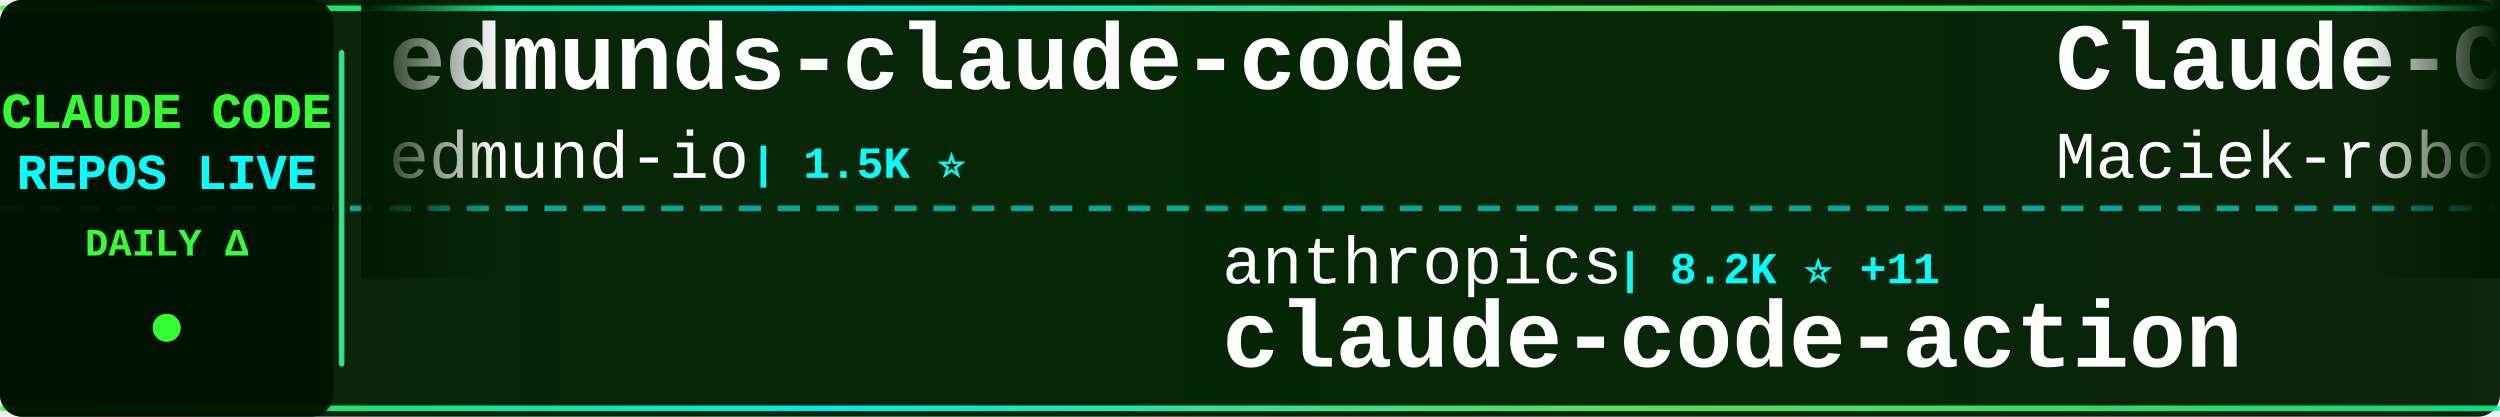
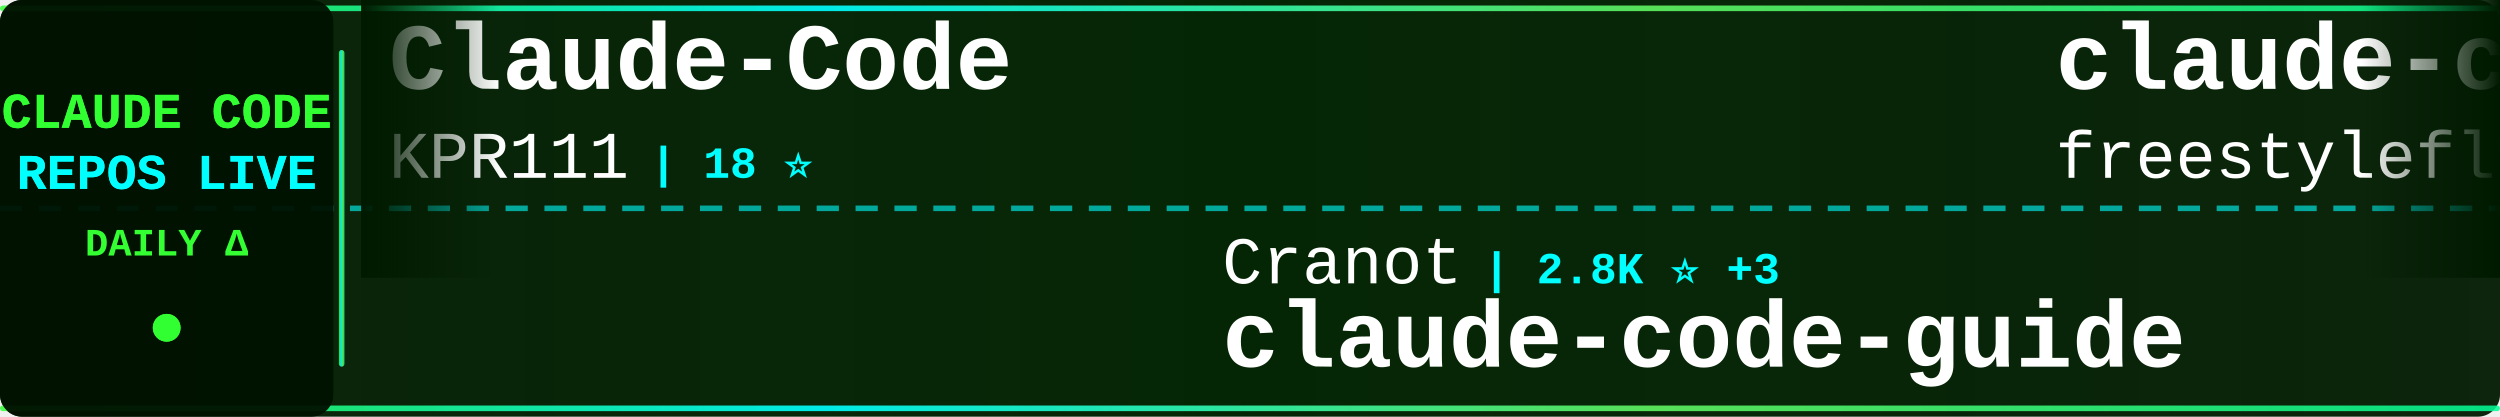
<svg xmlns="http://www.w3.org/2000/svg" width="900" height="150">
  <defs>
    <linearGradient id="tickerBg" x1="0%" y1="0%" x2="100%" y2="0%">
      <stop offset="0%" style="stop-color:#001a00;stop-opacity:0.95" />
      <stop offset="50%" style="stop-color:#002200;stop-opacity:0.98" />
      <stop offset="100%" style="stop-color:#001a00;stop-opacity:0.95" />
    </linearGradient>
    <linearGradient id="borderGrad" x1="0%" y1="0%" x2="100%" y2="0%">
      <stop offset="0%" style="stop-color:#33ff33;stop-opacity:0.85">
        <animate attributeName="stop-opacity" values="0.85;1;0.85" dur="2s" repeatCount="indefinite" />
      </stop>
      <stop offset="33%" style="stop-color:#00ffff;stop-opacity:0.9">
        <animate attributeName="stop-opacity" values="0.9;1;0.9" dur="2.2s" repeatCount="indefinite" />
      </stop>
      <stop offset="66%" style="stop-color:#66ff66;stop-opacity:0.85">
        <animate attributeName="stop-opacity" values="0.85;1;0.85" dur="1.8s" repeatCount="indefinite" />
      </stop>
      <stop offset="100%" style="stop-color:#00ff99;stop-opacity:0.85">
        <animate attributeName="stop-opacity" values="0.85;1;0.85" dur="2s" repeatCount="indefinite" />
      </stop>
    </linearGradient>
    <filter id="textGlow">
      <feGaussianBlur stdDeviation="0.1" result="coloredBlur" />
      <feMerge>
        <feMergeNode in="coloredBlur" />
        <feMergeNode in="SourceGraphic" />
      </feMerge>
    </filter>
    <filter id="metricGlow">
      <feGaussianBlur stdDeviation="0.2" result="coloredBlur" />
      <feMerge>
        <feMergeNode in="coloredBlur" />
        <feMergeNode in="SourceGraphic" />
      </feMerge>
    </filter>
    <linearGradient id="leftFade" x1="0%" y1="0%" x2="100%" y2="0%">
      <stop offset="0%" style="stop-color:#001a00;stop-opacity:1" />
      <stop offset="100%" style="stop-color:#001a00;stop-opacity:0" />
    </linearGradient>
    <linearGradient id="rightFade" x1="0%" y1="0%" x2="100%" y2="0%">
      <stop offset="0%" style="stop-color:#001a00;stop-opacity:0" />
      <stop offset="100%" style="stop-color:#001a00;stop-opacity:1" />
    </linearGradient>
  </defs>
  <rect width="900" height="150" fill="url(#tickerBg)" rx="8" />
  <rect x="0" y="2" width="900" height="2" fill="url(#borderGrad)" rx="1" />
  <rect x="0" y="146" width="900" height="2" fill="url(#borderGrad)" rx="1" />
  <line x1="0" y1="75" x2="900" y2="75" stroke="#00ffff" stroke-width="2" stroke-dasharray="8 6" opacity="0.6" />
  <rect x="0" y="0" width="120" height="150" fill="#001100" opacity="0.95" rx="8" />
  <text x="60" y="46" font-family="'Courier New', monospace" font-size="18" font-weight="bold" fill="#33ff33" text-anchor="middle" filter="url(#textGlow)">
    CLAUDE CODE
  </text>
  <text x="60" y="68" font-family="'Courier New', monospace" font-size="18" font-weight="bold" fill="#00ffff" text-anchor="middle" filter="url(#textGlow)">
    REPOS LIVE
  </text>
  <text x="60" y="92" font-family="'Courier New', monospace" font-size="14" font-weight="bold" fill="#33ff33" text-anchor="middle">
    DAILY Δ
  </text>
  <circle cx="60" cy="118" r="5" fill="#33ff33" filter="url(#metricGlow)">
    <animate attributeName="r" values="4;6;4" dur="1.5s" repeatCount="indefinite" />
    <animate attributeName="opacity" values="0.6;1;0.6" dur="1.5s" repeatCount="indefinite" />
  </circle>
  <rect x="122" y="18" width="2" height="114" fill="url(#borderGrad)" rx="1" />
  <clipPath id="tickerClip">
    <rect x="130" y="0" width="770" height="150" />
  </clipPath>
  <g clip-path="url(#tickerClip)">
    <g id="tickerItems">
      <animateTransform attributeName="transform" attributeType="XML" type="translate" from="0 0" to="-3000 0" dur="54s" repeatCount="indefinite" />
      <g transform="translate(0, 0)">
-         <text x="140" y="32" font-family="'Courier New', monospace" font-size="34" font-weight="bold" fill="#ffffff">edmunds-claude-code</text>
-         <text x="140" y="64" font-family="'Courier New', monospace" font-size="24" font-weight="normal" fill="#ffffff" opacity="1.0">edmund-io</text>
-         <text x="270" y="64" font-family="'Courier New', monospace" font-size="16" font-weight="bold" fill="#00ffff"> | 1.5K ⭐</text>
+         <text x="140" y="32" font-family="'Courier New', monospace" font-size="34" font-weight="bold" fill="#ffffff">Claude-Code</text>
+         <text x="140" y="64" font-family="'Courier New', monospace" font-size="24" font-weight="normal" fill="#ffffff" opacity="1.0">KPR111</text>
+         <text x="234" y="64" font-family="'Courier New', monospace" font-size="16" font-weight="bold" fill="#00ffff"> | 18 ⭐</text>
      </g>
      <g transform="translate(300, 0)">
-         <text x="140" y="102" font-family="'Courier New', monospace" font-size="24" font-weight="normal" fill="#ffffff" opacity="1.0">anthropics</text>
-         <text x="282" y="102" font-family="'Courier New', monospace" font-size="16" font-weight="bold" fill="#00ffff"> | 8.2K ⭐ +11</text>
-         <text x="140" y="132" font-family="'Courier New', monospace" font-size="34" font-weight="bold" fill="#ffffff">claude-code-action</text>
+         <text x="140" y="102" font-family="'Courier New', monospace" font-size="24" font-weight="normal" fill="#ffffff" opacity="1.0">Cranot</text>
+         <text x="234" y="102" font-family="'Courier New', monospace" font-size="16" font-weight="bold" fill="#00ffff"> | 2.8K ⭐ +3</text>
+         <text x="140" y="132" font-family="'Courier New', monospace" font-size="34" font-weight="bold" fill="#ffffff">claude-code-guide</text>
      </g>
      <g transform="translate(600, 0)">
-         <text x="140" y="32" font-family="'Courier New', monospace" font-size="34" font-weight="bold" fill="#ffffff">Claude-Code-Usage-Monito...</text>
-         <text x="140" y="64" font-family="'Courier New', monospace" font-size="24" font-weight="normal" fill="#ffffff" opacity="1.0">Maciek-roboblog</text>
-         <text x="342" y="64" font-family="'Courier New', monospace" font-size="16" font-weight="bold" fill="#00ffff"> | 8.3K ⭐ +10</text>
+         <text x="140" y="32" font-family="'Courier New', monospace" font-size="34" font-weight="bold" fill="#ffffff">claude-code</text>
+         <text x="140" y="64" font-family="'Courier New', monospace" font-size="24" font-weight="normal" fill="#ffffff" opacity="1.0">freestylefly</text>
+         <text x="306" y="64" font-family="'Courier New', monospace" font-size="16" font-weight="bold" fill="#00ffff"> | 127 ⭐</text>
      </g>
      <g transform="translate(900, 0)">
-         <text x="140" y="102" font-family="'Courier New', monospace" font-size="24" font-weight="normal" fill="#ffffff" opacity="1.0">davila7</text>
-         <text x="246" y="102" font-family="'Courier New', monospace" font-size="16" font-weight="bold" fill="#00ffff"> | 28.3K ⭐ +15</text>
-         <text x="140" y="132" font-family="'Courier New', monospace" font-size="34" font-weight="bold" fill="#ffffff">claude-code-templates</text>
+         <text x="140" y="102" font-family="'Courier New', monospace" font-size="24" font-weight="normal" fill="#ffffff" opacity="1.0">fuergaosi233</text>
+         <text x="306" y="102" font-family="'Courier New', monospace" font-size="16" font-weight="bold" fill="#00ffff"> | 2.7K ⭐ +2</text>
+         <text x="140" y="132" font-family="'Courier New', monospace" font-size="34" font-weight="bold" fill="#ffffff">claude-code-proxy</text>
      </g>
      <g transform="translate(1200, 0)">
-         <text x="140" y="32" font-family="'Courier New', monospace" font-size="34" font-weight="bold" fill="#ffffff">ClaudeCodeAgents</text>
-         <text x="140" y="64" font-family="'Courier New', monospace" font-size="24" font-weight="normal" fill="#ffffff" opacity="1.0">darcyegb</text>
-         <text x="258" y="64" font-family="'Courier New', monospace" font-size="16" font-weight="bold" fill="#00ffff"> | 737 ⭐</text>
+         <text x="140" y="32" font-family="'Courier New', monospace" font-size="34" font-weight="bold" fill="#ffffff">claude-code-templates</text>
+         <text x="140" y="64" font-family="'Courier New', monospace" font-size="24" font-weight="normal" fill="#ffffff" opacity="1.0">davila7</text>
+         <text x="246" y="64" font-family="'Courier New', monospace" font-size="16" font-weight="bold" fill="#00ffff"> | 28.3K ⭐ +13</text>
      </g>
      <g transform="translate(1500, 0)">
-         <text x="140" y="102" font-family="'Courier New', monospace" font-size="24" font-weight="normal" fill="#ffffff" opacity="1.0">VoltAgent</text>
-         <text x="270" y="102" font-family="'Courier New', monospace" font-size="16" font-weight="bold" fill="#00ffff"> | 22.5K ⭐ +45</text>
-         <text x="140" y="132" font-family="'Courier New', monospace" font-size="34" font-weight="bold" fill="#ffffff">awesome-claude-code-suba...</text>
+         <text x="140" y="102" font-family="'Courier New', monospace" font-size="24" font-weight="normal" fill="#ffffff" opacity="1.0">Alishahryar1</text>
+         <text x="306" y="102" font-family="'Courier New', monospace" font-size="16" font-weight="bold" fill="#00ffff"> | 37.5K ⭐ +222</text>
+         <text x="140" y="132" font-family="'Courier New', monospace" font-size="34" font-weight="bold" fill="#ffffff">free-claude-code</text>
      </g>
      <g transform="translate(1800, 0)">
-         <text x="140" y="32" font-family="'Courier New', monospace" font-size="34" font-weight="bold" fill="#ffffff">claude-code</text>
-         <text x="140" y="64" font-family="'Courier New', monospace" font-size="24" font-weight="normal" fill="#ffffff" opacity="1.0">VineeTagarwaL-code</text>
-         <text x="378" y="64" font-family="'Courier New', monospace" font-size="16" font-weight="bold" fill="#00ffff"> | 276 ⭐</text>
+         <text x="140" y="32" font-family="'Courier New', monospace" font-size="34" font-weight="bold" fill="#ffffff">claude-coder</text>
+         <text x="140" y="64" font-family="'Courier New', monospace" font-size="24" font-weight="normal" fill="#ffffff" opacity="1.0">kodu-ai</text>
+         <text x="246" y="64" font-family="'Courier New', monospace" font-size="16" font-weight="bold" fill="#00ffff"> | 5.3K ⭐ +1</text>
      </g>
      <g transform="translate(2100, 0)">
-         <text x="140" y="102" font-family="'Courier New', monospace" font-size="24" font-weight="normal" fill="#ffffff" opacity="1.0">ChrisWiles</text>
-         <text x="282" y="102" font-family="'Courier New', monospace" font-size="16" font-weight="bold" fill="#00ffff"> | 6.0K ⭐ +3</text>
-         <text x="140" y="132" font-family="'Courier New', monospace" font-size="34" font-weight="bold" fill="#ffffff">claude-code-showcase</text>
+         <text x="140" y="102" font-family="'Courier New', monospace" font-size="24" font-weight="normal" fill="#ffffff" opacity="1.0">Onewon</text>
+         <text x="234" y="102" font-family="'Courier New', monospace" font-size="16" font-weight="bold" fill="#00ffff"> | 182 ⭐ +1</text>
+         <text x="140" y="132" font-family="'Courier New', monospace" font-size="34" font-weight="bold" fill="#ffffff">claude-code</text>
      </g>
      <g transform="translate(2400, 0)">
-         <text x="140" y="32" font-family="'Courier New', monospace" font-size="34" font-weight="bold" fill="#ffffff">claude-code-proxy</text>
-         <text x="140" y="64" font-family="'Courier New', monospace" font-size="24" font-weight="normal" fill="#ffffff" opacity="1.0">fuergaosi233</text>
-         <text x="306" y="64" font-family="'Courier New', monospace" font-size="16" font-weight="bold" fill="#00ffff"> | 2.7K ⭐ +2</text>
+         <text x="140" y="32" font-family="'Courier New', monospace" font-size="34" font-weight="bold" fill="#ffffff">Claude-Code-Game-Studios</text>
+         <text x="140" y="64" font-family="'Courier New', monospace" font-size="24" font-weight="normal" fill="#ffffff" opacity="1.0">Donchitos</text>
+         <text x="270" y="64" font-family="'Courier New', monospace" font-size="16" font-weight="bold" fill="#00ffff"> | 22.4K ⭐ +30</text>
      </g>
      <g transform="translate(2700, 0)">
-         <text x="140" y="102" font-family="'Courier New', monospace" font-size="24" font-weight="normal" fill="#ffffff" opacity="1.0">jarmuine</text>
-         <text x="258" y="102" font-family="'Courier New', monospace" font-size="16" font-weight="bold" fill="#00ffff"> | 2.2K ⭐ +2</text>
-         <text x="140" y="132" font-family="'Courier New', monospace" font-size="34" font-weight="bold" fill="#ffffff">claude-code</text>
+         <text x="140" y="102" font-family="'Courier New', monospace" font-size="24" font-weight="normal" fill="#ffffff" opacity="1.0">shanraisshan</text>
+         <text x="306" y="102" font-family="'Courier New', monospace" font-size="16" font-weight="bold" fill="#00ffff"> | 61.5K ⭐ +144</text>
+         <text x="140" y="132" font-family="'Courier New', monospace" font-size="34" font-weight="bold" fill="#ffffff">claude-code-best-practic...</text>
      </g>
      <g transform="translate(3000, 0)">
-         <text x="140" y="32" font-family="'Courier New', monospace" font-size="34" font-weight="bold" fill="#ffffff">edmunds-claude-code</text>
-         <text x="140" y="64" font-family="'Courier New', monospace" font-size="24" font-weight="normal" fill="#ffffff" opacity="1.0">edmund-io</text>
-         <text x="270" y="64" font-family="'Courier New', monospace" font-size="16" font-weight="bold" fill="#00ffff"> | 1.5K ⭐</text>
+         <text x="140" y="32" font-family="'Courier New', monospace" font-size="34" font-weight="bold" fill="#ffffff">Claude-Code</text>
+         <text x="140" y="64" font-family="'Courier New', monospace" font-size="24" font-weight="normal" fill="#ffffff" opacity="1.0">KPR111</text>
+         <text x="234" y="64" font-family="'Courier New', monospace" font-size="16" font-weight="bold" fill="#00ffff"> | 18 ⭐</text>
      </g>
      <g transform="translate(3300, 0)">
-         <text x="140" y="102" font-family="'Courier New', monospace" font-size="24" font-weight="normal" fill="#ffffff" opacity="1.0">anthropics</text>
-         <text x="282" y="102" font-family="'Courier New', monospace" font-size="16" font-weight="bold" fill="#00ffff"> | 8.2K ⭐ +11</text>
-         <text x="140" y="132" font-family="'Courier New', monospace" font-size="34" font-weight="bold" fill="#ffffff">claude-code-action</text>
+         <text x="140" y="102" font-family="'Courier New', monospace" font-size="24" font-weight="normal" fill="#ffffff" opacity="1.0">Cranot</text>
+         <text x="234" y="102" font-family="'Courier New', monospace" font-size="16" font-weight="bold" fill="#00ffff"> | 2.8K ⭐ +3</text>
+         <text x="140" y="132" font-family="'Courier New', monospace" font-size="34" font-weight="bold" fill="#ffffff">claude-code-guide</text>
      </g>
      <g transform="translate(3600, 0)">
-         <text x="140" y="32" font-family="'Courier New', monospace" font-size="34" font-weight="bold" fill="#ffffff">Claude-Code-Usage-Monito...</text>
-         <text x="140" y="64" font-family="'Courier New', monospace" font-size="24" font-weight="normal" fill="#ffffff" opacity="1.0">Maciek-roboblog</text>
-         <text x="342" y="64" font-family="'Courier New', monospace" font-size="16" font-weight="bold" fill="#00ffff"> | 8.3K ⭐ +10</text>
+         <text x="140" y="32" font-family="'Courier New', monospace" font-size="34" font-weight="bold" fill="#ffffff">claude-code</text>
+         <text x="140" y="64" font-family="'Courier New', monospace" font-size="24" font-weight="normal" fill="#ffffff" opacity="1.0">freestylefly</text>
+         <text x="306" y="64" font-family="'Courier New', monospace" font-size="16" font-weight="bold" fill="#00ffff"> | 127 ⭐</text>
      </g>
      <g transform="translate(3900, 0)">
-         <text x="140" y="102" font-family="'Courier New', monospace" font-size="24" font-weight="normal" fill="#ffffff" opacity="1.0">davila7</text>
-         <text x="246" y="102" font-family="'Courier New', monospace" font-size="16" font-weight="bold" fill="#00ffff"> | 28.3K ⭐ +15</text>
-         <text x="140" y="132" font-family="'Courier New', monospace" font-size="34" font-weight="bold" fill="#ffffff">claude-code-templates</text>
+         <text x="140" y="102" font-family="'Courier New', monospace" font-size="24" font-weight="normal" fill="#ffffff" opacity="1.0">fuergaosi233</text>
+         <text x="306" y="102" font-family="'Courier New', monospace" font-size="16" font-weight="bold" fill="#00ffff"> | 2.7K ⭐ +2</text>
+         <text x="140" y="132" font-family="'Courier New', monospace" font-size="34" font-weight="bold" fill="#ffffff">claude-code-proxy</text>
      </g>
    </g>
  </g>
  <rect x="130" y="0" width="50" height="100" fill="url(#leftFade)" />
  <rect x="850" y="0" width="50" height="100" fill="url(#rightFade)" />
</svg>
